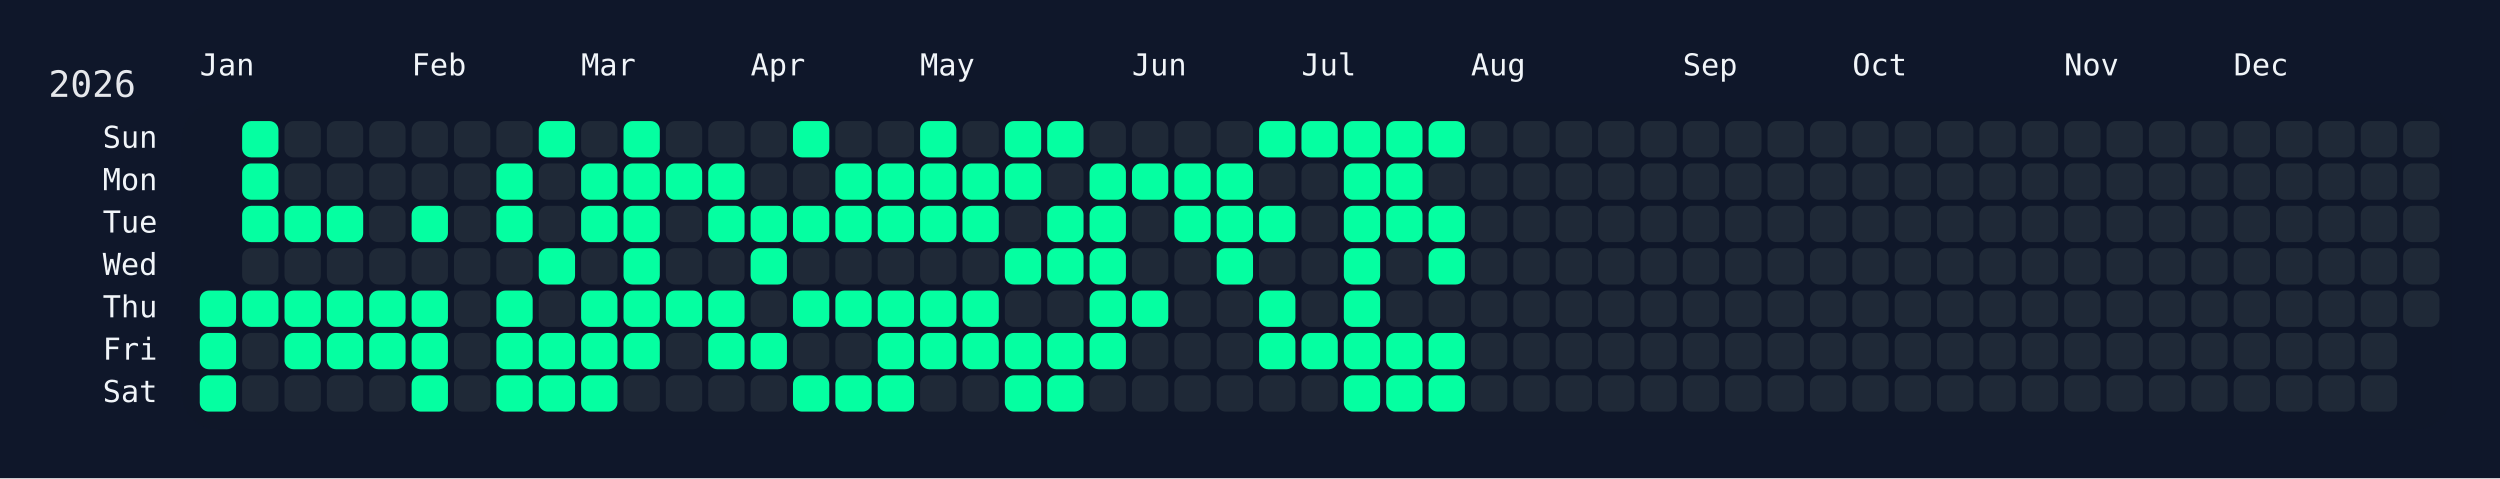
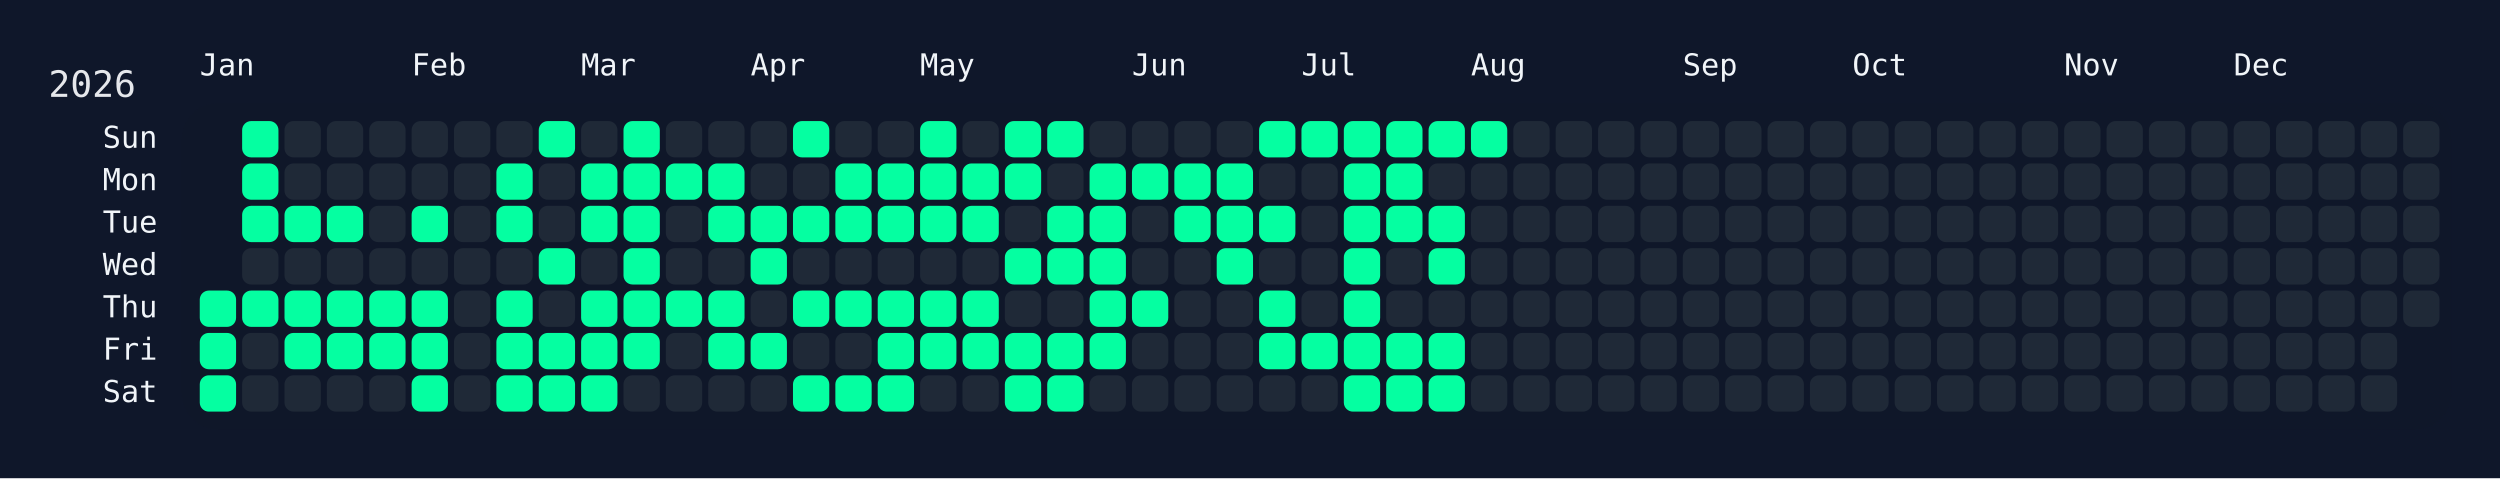
<svg xmlns="http://www.w3.org/2000/svg" width="826" height="158" viewBox="0 0 826 158">
  <rect width="826" height="158" fill="#0f172a" />
  <rect x="60" y="34" width="750" height="108" rx="12" ry="12" fill="rgba(15, 23, 42, 0.8)" />
  <text x="16" y="32" font-size="12" fill="#e5e7eb" font-family="JetBrains Mono, ui-monospace, SFMono-Regular, Menlo, Monaco, Consolas, monospace">2026</text>
  <text x="66" y="18" font-size="10" fill="#f1f5f9" font-family="JetBrains Mono, ui-monospace, SFMono-Regular, Menlo, Monaco, Consolas, monospace" dominant-baseline="hanging">Jan</text>
  <text x="136" y="18" font-size="10" fill="#f1f5f9" font-family="JetBrains Mono, ui-monospace, SFMono-Regular, Menlo, Monaco, Consolas, monospace" dominant-baseline="hanging">Feb</text>
  <text x="192" y="18" font-size="10" fill="#f1f5f9" font-family="JetBrains Mono, ui-monospace, SFMono-Regular, Menlo, Monaco, Consolas, monospace" dominant-baseline="hanging">Mar</text>
  <text x="248" y="18" font-size="10" fill="#f1f5f9" font-family="JetBrains Mono, ui-monospace, SFMono-Regular, Menlo, Monaco, Consolas, monospace" dominant-baseline="hanging">Apr</text>
  <text x="304" y="18" font-size="10" fill="#f1f5f9" font-family="JetBrains Mono, ui-monospace, SFMono-Regular, Menlo, Monaco, Consolas, monospace" dominant-baseline="hanging">May</text>
  <text x="374" y="18" font-size="10" fill="#f1f5f9" font-family="JetBrains Mono, ui-monospace, SFMono-Regular, Menlo, Monaco, Consolas, monospace" dominant-baseline="hanging">Jun</text>
  <text x="430" y="18" font-size="10" fill="#f1f5f9" font-family="JetBrains Mono, ui-monospace, SFMono-Regular, Menlo, Monaco, Consolas, monospace" dominant-baseline="hanging">Jul</text>
  <text x="486" y="18" font-size="10" fill="#f1f5f9" font-family="JetBrains Mono, ui-monospace, SFMono-Regular, Menlo, Monaco, Consolas, monospace" dominant-baseline="hanging">Aug</text>
  <text x="556" y="18" font-size="10" fill="#f1f5f9" font-family="JetBrains Mono, ui-monospace, SFMono-Regular, Menlo, Monaco, Consolas, monospace" dominant-baseline="hanging">Sep</text>
  <text x="612" y="18" font-size="10" fill="#f1f5f9" font-family="JetBrains Mono, ui-monospace, SFMono-Regular, Menlo, Monaco, Consolas, monospace" dominant-baseline="hanging">Oct</text>
  <text x="682" y="18" font-size="10" fill="#f1f5f9" font-family="JetBrains Mono, ui-monospace, SFMono-Regular, Menlo, Monaco, Consolas, monospace" dominant-baseline="hanging">Nov</text>
  <text x="738" y="18" font-size="10" fill="#f1f5f9" font-family="JetBrains Mono, ui-monospace, SFMono-Regular, Menlo, Monaco, Consolas, monospace" dominant-baseline="hanging">Dec</text>
  <text x="52" y="46.0" font-size="10" fill="#f1f5f9" font-family="JetBrains Mono, ui-monospace, SFMono-Regular, Menlo, Monaco, Consolas, monospace" text-anchor="end" dominant-baseline="middle">Sun</text>
  <text x="52" y="60.0" font-size="10" fill="#f1f5f9" font-family="JetBrains Mono, ui-monospace, SFMono-Regular, Menlo, Monaco, Consolas, monospace" text-anchor="end" dominant-baseline="middle">Mon</text>
  <text x="52" y="74.0" font-size="10" fill="#f1f5f9" font-family="JetBrains Mono, ui-monospace, SFMono-Regular, Menlo, Monaco, Consolas, monospace" text-anchor="end" dominant-baseline="middle">Tue</text>
  <text x="52" y="88.0" font-size="10" fill="#f1f5f9" font-family="JetBrains Mono, ui-monospace, SFMono-Regular, Menlo, Monaco, Consolas, monospace" text-anchor="end" dominant-baseline="middle">Wed</text>
  <text x="52" y="102.0" font-size="10" fill="#f1f5f9" font-family="JetBrains Mono, ui-monospace, SFMono-Regular, Menlo, Monaco, Consolas, monospace" text-anchor="end" dominant-baseline="middle">Thu</text>
  <text x="52" y="116.0" font-size="10" fill="#f1f5f9" font-family="JetBrains Mono, ui-monospace, SFMono-Regular, Menlo, Monaco, Consolas, monospace" text-anchor="end" dominant-baseline="middle">Fri</text>
  <text x="52" y="130.0" font-size="10" fill="#f1f5f9" font-family="JetBrains Mono, ui-monospace, SFMono-Regular, Menlo, Monaco, Consolas, monospace" text-anchor="end" dominant-baseline="middle">Sat</text>
  <g transform="translate(66,40)">
    <rect x="0" y="56" width="12" height="12" rx="3" ry="3" fill="#05ffa1" data-date="2026-01-01" />
    <rect x="0" y="70" width="12" height="12" rx="3" ry="3" fill="#05ffa1" data-date="2026-01-02" />
    <rect x="0" y="84" width="12" height="12" rx="3" ry="3" fill="#05ffa1" data-date="2026-01-03" />
    <rect x="14" y="0" width="12" height="12" rx="3" ry="3" fill="#05ffa1" data-date="2026-01-04" />
    <rect x="14" y="14" width="12" height="12" rx="3" ry="3" fill="#05ffa1" data-date="2026-01-05" />
    <rect x="14" y="28" width="12" height="12" rx="3" ry="3" fill="#05ffa1" data-date="2026-01-06" />
    <rect x="14" y="42" width="12" height="12" rx="3" ry="3" fill="#1f2937" data-date="2026-01-07" />
    <rect x="14" y="56" width="12" height="12" rx="3" ry="3" fill="#05ffa1" data-date="2026-01-08" />
    <rect x="14" y="70" width="12" height="12" rx="3" ry="3" fill="#1f2937" data-date="2026-01-09" />
    <rect x="14" y="84" width="12" height="12" rx="3" ry="3" fill="#1f2937" data-date="2026-01-10" />
    <rect x="28" y="0" width="12" height="12" rx="3" ry="3" fill="#1f2937" data-date="2026-01-11" />
    <rect x="28" y="14" width="12" height="12" rx="3" ry="3" fill="#1f2937" data-date="2026-01-12" />
    <rect x="28" y="28" width="12" height="12" rx="3" ry="3" fill="#05ffa1" data-date="2026-01-13" />
    <rect x="28" y="42" width="12" height="12" rx="3" ry="3" fill="#1f2937" data-date="2026-01-14" />
    <rect x="28" y="56" width="12" height="12" rx="3" ry="3" fill="#05ffa1" data-date="2026-01-15" />
    <rect x="28" y="70" width="12" height="12" rx="3" ry="3" fill="#05ffa1" data-date="2026-01-16" />
    <rect x="28" y="84" width="12" height="12" rx="3" ry="3" fill="#1f2937" data-date="2026-01-17" />
    <rect x="42" y="0" width="12" height="12" rx="3" ry="3" fill="#1f2937" data-date="2026-01-18" />
    <rect x="42" y="14" width="12" height="12" rx="3" ry="3" fill="#1f2937" data-date="2026-01-19" />
    <rect x="42" y="28" width="12" height="12" rx="3" ry="3" fill="#05ffa1" data-date="2026-01-20" />
    <rect x="42" y="42" width="12" height="12" rx="3" ry="3" fill="#1f2937" data-date="2026-01-21" />
    <rect x="42" y="56" width="12" height="12" rx="3" ry="3" fill="#05ffa1" data-date="2026-01-22" />
    <rect x="42" y="70" width="12" height="12" rx="3" ry="3" fill="#05ffa1" data-date="2026-01-23" />
    <rect x="42" y="84" width="12" height="12" rx="3" ry="3" fill="#1f2937" data-date="2026-01-24" />
    <rect x="56" y="0" width="12" height="12" rx="3" ry="3" fill="#1f2937" data-date="2026-01-25" />
    <rect x="56" y="14" width="12" height="12" rx="3" ry="3" fill="#1f2937" data-date="2026-01-26" />
    <rect x="56" y="28" width="12" height="12" rx="3" ry="3" fill="#1f2937" data-date="2026-01-27" />
    <rect x="56" y="42" width="12" height="12" rx="3" ry="3" fill="#1f2937" data-date="2026-01-28" />
    <rect x="56" y="56" width="12" height="12" rx="3" ry="3" fill="#05ffa1" data-date="2026-01-29" />
    <rect x="56" y="70" width="12" height="12" rx="3" ry="3" fill="#05ffa1" data-date="2026-01-30" />
    <rect x="56" y="84" width="12" height="12" rx="3" ry="3" fill="#1f2937" data-date="2026-01-31" />
    <rect x="70" y="0" width="12" height="12" rx="3" ry="3" fill="#1f2937" data-date="2026-02-01" />
    <rect x="70" y="14" width="12" height="12" rx="3" ry="3" fill="#1f2937" data-date="2026-02-02" />
    <rect x="70" y="28" width="12" height="12" rx="3" ry="3" fill="#05ffa1" data-date="2026-02-03" />
    <rect x="70" y="42" width="12" height="12" rx="3" ry="3" fill="#1f2937" data-date="2026-02-04" />
    <rect x="70" y="56" width="12" height="12" rx="3" ry="3" fill="#05ffa1" data-date="2026-02-05" />
    <rect x="70" y="70" width="12" height="12" rx="3" ry="3" fill="#05ffa1" data-date="2026-02-06" />
    <rect x="70" y="84" width="12" height="12" rx="3" ry="3" fill="#05ffa1" data-date="2026-02-07" />
    <rect x="84" y="0" width="12" height="12" rx="3" ry="3" fill="#1f2937" data-date="2026-02-08" />
    <rect x="84" y="14" width="12" height="12" rx="3" ry="3" fill="#1f2937" data-date="2026-02-09" />
    <rect x="84" y="28" width="12" height="12" rx="3" ry="3" fill="#1f2937" data-date="2026-02-10" />
    <rect x="84" y="42" width="12" height="12" rx="3" ry="3" fill="#1f2937" data-date="2026-02-11" />
    <rect x="84" y="56" width="12" height="12" rx="3" ry="3" fill="#1f2937" data-date="2026-02-12" />
    <rect x="84" y="70" width="12" height="12" rx="3" ry="3" fill="#1f2937" data-date="2026-02-13" />
    <rect x="84" y="84" width="12" height="12" rx="3" ry="3" fill="#1f2937" data-date="2026-02-14" />
    <rect x="98" y="0" width="12" height="12" rx="3" ry="3" fill="#1f2937" data-date="2026-02-15" />
    <rect x="98" y="14" width="12" height="12" rx="3" ry="3" fill="#05ffa1" data-date="2026-02-16" />
    <rect x="98" y="28" width="12" height="12" rx="3" ry="3" fill="#05ffa1" data-date="2026-02-17" />
    <rect x="98" y="42" width="12" height="12" rx="3" ry="3" fill="#1f2937" data-date="2026-02-18" />
    <rect x="98" y="56" width="12" height="12" rx="3" ry="3" fill="#05ffa1" data-date="2026-02-19" />
    <rect x="98" y="70" width="12" height="12" rx="3" ry="3" fill="#05ffa1" data-date="2026-02-20" />
    <rect x="98" y="84" width="12" height="12" rx="3" ry="3" fill="#05ffa1" data-date="2026-02-21" />
    <rect x="112" y="0" width="12" height="12" rx="3" ry="3" fill="#05ffa1" data-date="2026-02-22" />
    <rect x="112" y="14" width="12" height="12" rx="3" ry="3" fill="#1f2937" data-date="2026-02-23" />
    <rect x="112" y="28" width="12" height="12" rx="3" ry="3" fill="#1f2937" data-date="2026-02-24" />
    <rect x="112" y="42" width="12" height="12" rx="3" ry="3" fill="#05ffa1" data-date="2026-02-25" />
    <rect x="112" y="56" width="12" height="12" rx="3" ry="3" fill="#1f2937" data-date="2026-02-26" />
    <rect x="112" y="70" width="12" height="12" rx="3" ry="3" fill="#05ffa1" data-date="2026-02-27" />
    <rect x="112" y="84" width="12" height="12" rx="3" ry="3" fill="#05ffa1" data-date="2026-02-28" />
    <rect x="126" y="0" width="12" height="12" rx="3" ry="3" fill="#1f2937" data-date="2026-03-01" />
    <rect x="126" y="14" width="12" height="12" rx="3" ry="3" fill="#05ffa1" data-date="2026-03-02" />
    <rect x="126" y="28" width="12" height="12" rx="3" ry="3" fill="#05ffa1" data-date="2026-03-03" />
    <rect x="126" y="42" width="12" height="12" rx="3" ry="3" fill="#1f2937" data-date="2026-03-04" />
    <rect x="126" y="56" width="12" height="12" rx="3" ry="3" fill="#05ffa1" data-date="2026-03-05" />
    <rect x="126" y="70" width="12" height="12" rx="3" ry="3" fill="#05ffa1" data-date="2026-03-06" />
    <rect x="126" y="84" width="12" height="12" rx="3" ry="3" fill="#05ffa1" data-date="2026-03-07" />
    <rect x="140" y="0" width="12" height="12" rx="3" ry="3" fill="#05ffa1" data-date="2026-03-08" />
    <rect x="140" y="14" width="12" height="12" rx="3" ry="3" fill="#05ffa1" data-date="2026-03-09" />
    <rect x="140" y="28" width="12" height="12" rx="3" ry="3" fill="#05ffa1" data-date="2026-03-10" />
    <rect x="140" y="42" width="12" height="12" rx="3" ry="3" fill="#05ffa1" data-date="2026-03-11" />
    <rect x="140" y="56" width="12" height="12" rx="3" ry="3" fill="#05ffa1" data-date="2026-03-12" />
    <rect x="140" y="70" width="12" height="12" rx="3" ry="3" fill="#05ffa1" data-date="2026-03-13" />
    <rect x="140" y="84" width="12" height="12" rx="3" ry="3" fill="#1f2937" data-date="2026-03-14" />
    <rect x="154" y="0" width="12" height="12" rx="3" ry="3" fill="#1f2937" data-date="2026-03-15" />
    <rect x="154" y="14" width="12" height="12" rx="3" ry="3" fill="#05ffa1" data-date="2026-03-16" />
    <rect x="154" y="28" width="12" height="12" rx="3" ry="3" fill="#1f2937" data-date="2026-03-17" />
    <rect x="154" y="42" width="12" height="12" rx="3" ry="3" fill="#1f2937" data-date="2026-03-18" />
    <rect x="154" y="56" width="12" height="12" rx="3" ry="3" fill="#05ffa1" data-date="2026-03-19" />
    <rect x="154" y="70" width="12" height="12" rx="3" ry="3" fill="#1f2937" data-date="2026-03-20" />
    <rect x="154" y="84" width="12" height="12" rx="3" ry="3" fill="#1f2937" data-date="2026-03-21" />
    <rect x="168" y="0" width="12" height="12" rx="3" ry="3" fill="#1f2937" data-date="2026-03-22" />
    <rect x="168" y="14" width="12" height="12" rx="3" ry="3" fill="#05ffa1" data-date="2026-03-23" />
    <rect x="168" y="28" width="12" height="12" rx="3" ry="3" fill="#05ffa1" data-date="2026-03-24" />
    <rect x="168" y="42" width="12" height="12" rx="3" ry="3" fill="#1f2937" data-date="2026-03-25" />
    <rect x="168" y="56" width="12" height="12" rx="3" ry="3" fill="#05ffa1" data-date="2026-03-26" />
    <rect x="168" y="70" width="12" height="12" rx="3" ry="3" fill="#05ffa1" data-date="2026-03-27" />
    <rect x="168" y="84" width="12" height="12" rx="3" ry="3" fill="#1f2937" data-date="2026-03-28" />
    <rect x="182" y="0" width="12" height="12" rx="3" ry="3" fill="#1f2937" data-date="2026-03-29" />
    <rect x="182" y="14" width="12" height="12" rx="3" ry="3" fill="#1f2937" data-date="2026-03-30" />
    <rect x="182" y="28" width="12" height="12" rx="3" ry="3" fill="#05ffa1" data-date="2026-03-31" />
    <rect x="182" y="42" width="12" height="12" rx="3" ry="3" fill="#05ffa1" data-date="2026-04-01" />
    <rect x="182" y="56" width="12" height="12" rx="3" ry="3" fill="#1f2937" data-date="2026-04-02" />
    <rect x="182" y="70" width="12" height="12" rx="3" ry="3" fill="#05ffa1" data-date="2026-04-03" />
    <rect x="182" y="84" width="12" height="12" rx="3" ry="3" fill="#1f2937" data-date="2026-04-04" />
    <rect x="196" y="0" width="12" height="12" rx="3" ry="3" fill="#05ffa1" data-date="2026-04-05" />
    <rect x="196" y="14" width="12" height="12" rx="3" ry="3" fill="#1f2937" data-date="2026-04-06" />
    <rect x="196" y="28" width="12" height="12" rx="3" ry="3" fill="#05ffa1" data-date="2026-04-07" />
    <rect x="196" y="42" width="12" height="12" rx="3" ry="3" fill="#1f2937" data-date="2026-04-08" />
    <rect x="196" y="56" width="12" height="12" rx="3" ry="3" fill="#05ffa1" data-date="2026-04-09" />
    <rect x="196" y="70" width="12" height="12" rx="3" ry="3" fill="#1f2937" data-date="2026-04-10" />
    <rect x="196" y="84" width="12" height="12" rx="3" ry="3" fill="#05ffa1" data-date="2026-04-11" />
    <rect x="210" y="0" width="12" height="12" rx="3" ry="3" fill="#1f2937" data-date="2026-04-12" />
    <rect x="210" y="14" width="12" height="12" rx="3" ry="3" fill="#05ffa1" data-date="2026-04-13" />
    <rect x="210" y="28" width="12" height="12" rx="3" ry="3" fill="#05ffa1" data-date="2026-04-14" />
    <rect x="210" y="42" width="12" height="12" rx="3" ry="3" fill="#1f2937" data-date="2026-04-15" />
    <rect x="210" y="56" width="12" height="12" rx="3" ry="3" fill="#05ffa1" data-date="2026-04-16" />
    <rect x="210" y="70" width="12" height="12" rx="3" ry="3" fill="#1f2937" data-date="2026-04-17" />
    <rect x="210" y="84" width="12" height="12" rx="3" ry="3" fill="#05ffa1" data-date="2026-04-18" />
    <rect x="224" y="0" width="12" height="12" rx="3" ry="3" fill="#1f2937" data-date="2026-04-19" />
    <rect x="224" y="14" width="12" height="12" rx="3" ry="3" fill="#05ffa1" data-date="2026-04-20" />
    <rect x="224" y="28" width="12" height="12" rx="3" ry="3" fill="#05ffa1" data-date="2026-04-21" />
    <rect x="224" y="42" width="12" height="12" rx="3" ry="3" fill="#1f2937" data-date="2026-04-22" />
    <rect x="224" y="56" width="12" height="12" rx="3" ry="3" fill="#05ffa1" data-date="2026-04-23" />
    <rect x="224" y="70" width="12" height="12" rx="3" ry="3" fill="#05ffa1" data-date="2026-04-24" />
    <rect x="224" y="84" width="12" height="12" rx="3" ry="3" fill="#05ffa1" data-date="2026-04-25" />
    <rect x="238" y="0" width="12" height="12" rx="3" ry="3" fill="#05ffa1" data-date="2026-04-26" />
    <rect x="238" y="14" width="12" height="12" rx="3" ry="3" fill="#05ffa1" data-date="2026-04-27" />
    <rect x="238" y="28" width="12" height="12" rx="3" ry="3" fill="#05ffa1" data-date="2026-04-28" />
    <rect x="238" y="42" width="12" height="12" rx="3" ry="3" fill="#1f2937" data-date="2026-04-29" />
    <rect x="238" y="56" width="12" height="12" rx="3" ry="3" fill="#05ffa1" data-date="2026-04-30" />
    <rect x="238" y="70" width="12" height="12" rx="3" ry="3" fill="#05ffa1" data-date="2026-05-01" />
    <rect x="238" y="84" width="12" height="12" rx="3" ry="3" fill="#1f2937" data-date="2026-05-02" />
    <rect x="252" y="0" width="12" height="12" rx="3" ry="3" fill="#1f2937" data-date="2026-05-03" />
    <rect x="252" y="14" width="12" height="12" rx="3" ry="3" fill="#05ffa1" data-date="2026-05-04" />
    <rect x="252" y="28" width="12" height="12" rx="3" ry="3" fill="#05ffa1" data-date="2026-05-05" />
    <rect x="252" y="42" width="12" height="12" rx="3" ry="3" fill="#1f2937" data-date="2026-05-06" />
    <rect x="252" y="56" width="12" height="12" rx="3" ry="3" fill="#05ffa1" data-date="2026-05-07" />
    <rect x="252" y="70" width="12" height="12" rx="3" ry="3" fill="#05ffa1" data-date="2026-05-08" />
    <rect x="252" y="84" width="12" height="12" rx="3" ry="3" fill="#1f2937" data-date="2026-05-09" />
    <rect x="266" y="0" width="12" height="12" rx="3" ry="3" fill="#05ffa1" data-date="2026-05-10" />
    <rect x="266" y="14" width="12" height="12" rx="3" ry="3" fill="#05ffa1" data-date="2026-05-11" />
    <rect x="266" y="28" width="12" height="12" rx="3" ry="3" fill="#1f2937" data-date="2026-05-12" />
    <rect x="266" y="42" width="12" height="12" rx="3" ry="3" fill="#05ffa1" data-date="2026-05-13" />
    <rect x="266" y="56" width="12" height="12" rx="3" ry="3" fill="#1f2937" data-date="2026-05-14" />
    <rect x="266" y="70" width="12" height="12" rx="3" ry="3" fill="#05ffa1" data-date="2026-05-15" />
    <rect x="266" y="84" width="12" height="12" rx="3" ry="3" fill="#05ffa1" data-date="2026-05-16" />
    <rect x="280" y="0" width="12" height="12" rx="3" ry="3" fill="#05ffa1" data-date="2026-05-17" />
    <rect x="280" y="14" width="12" height="12" rx="3" ry="3" fill="#1f2937" data-date="2026-05-18" />
    <rect x="280" y="28" width="12" height="12" rx="3" ry="3" fill="#05ffa1" data-date="2026-05-19" />
    <rect x="280" y="42" width="12" height="12" rx="3" ry="3" fill="#05ffa1" data-date="2026-05-20" />
    <rect x="280" y="56" width="12" height="12" rx="3" ry="3" fill="#1f2937" data-date="2026-05-21" />
    <rect x="280" y="70" width="12" height="12" rx="3" ry="3" fill="#05ffa1" data-date="2026-05-22" />
    <rect x="280" y="84" width="12" height="12" rx="3" ry="3" fill="#05ffa1" data-date="2026-05-23" />
    <rect x="294" y="0" width="12" height="12" rx="3" ry="3" fill="#1f2937" data-date="2026-05-24" />
    <rect x="294" y="14" width="12" height="12" rx="3" ry="3" fill="#05ffa1" data-date="2026-05-25" />
    <rect x="294" y="28" width="12" height="12" rx="3" ry="3" fill="#05ffa1" data-date="2026-05-26" />
    <rect x="294" y="42" width="12" height="12" rx="3" ry="3" fill="#05ffa1" data-date="2026-05-27" />
    <rect x="294" y="56" width="12" height="12" rx="3" ry="3" fill="#05ffa1" data-date="2026-05-28" />
    <rect x="294" y="70" width="12" height="12" rx="3" ry="3" fill="#05ffa1" data-date="2026-05-29" />
    <rect x="294" y="84" width="12" height="12" rx="3" ry="3" fill="#1f2937" data-date="2026-05-30" />
    <rect x="308" y="0" width="12" height="12" rx="3" ry="3" fill="#1f2937" data-date="2026-05-31" />
    <rect x="308" y="14" width="12" height="12" rx="3" ry="3" fill="#05ffa1" data-date="2026-06-01" />
    <rect x="308" y="28" width="12" height="12" rx="3" ry="3" fill="#1f2937" data-date="2026-06-02" />
    <rect x="308" y="42" width="12" height="12" rx="3" ry="3" fill="#1f2937" data-date="2026-06-03" />
    <rect x="308" y="56" width="12" height="12" rx="3" ry="3" fill="#05ffa1" data-date="2026-06-04" />
    <rect x="308" y="70" width="12" height="12" rx="3" ry="3" fill="#1f2937" data-date="2026-06-05" />
    <rect x="308" y="84" width="12" height="12" rx="3" ry="3" fill="#1f2937" data-date="2026-06-06" />
    <rect x="322" y="0" width="12" height="12" rx="3" ry="3" fill="#1f2937" data-date="2026-06-07" />
    <rect x="322" y="14" width="12" height="12" rx="3" ry="3" fill="#05ffa1" data-date="2026-06-08" />
    <rect x="322" y="28" width="12" height="12" rx="3" ry="3" fill="#05ffa1" data-date="2026-06-09" />
    <rect x="322" y="42" width="12" height="12" rx="3" ry="3" fill="#1f2937" data-date="2026-06-10" />
    <rect x="322" y="56" width="12" height="12" rx="3" ry="3" fill="#1f2937" data-date="2026-06-11" />
    <rect x="322" y="70" width="12" height="12" rx="3" ry="3" fill="#1f2937" data-date="2026-06-12" />
    <rect x="322" y="84" width="12" height="12" rx="3" ry="3" fill="#1f2937" data-date="2026-06-13" />
    <rect x="336" y="0" width="12" height="12" rx="3" ry="3" fill="#1f2937" data-date="2026-06-14" />
    <rect x="336" y="14" width="12" height="12" rx="3" ry="3" fill="#05ffa1" data-date="2026-06-15" />
    <rect x="336" y="28" width="12" height="12" rx="3" ry="3" fill="#05ffa1" data-date="2026-06-16" />
    <rect x="336" y="42" width="12" height="12" rx="3" ry="3" fill="#05ffa1" data-date="2026-06-17" />
    <rect x="336" y="56" width="12" height="12" rx="3" ry="3" fill="#1f2937" data-date="2026-06-18" />
    <rect x="336" y="70" width="12" height="12" rx="3" ry="3" fill="#1f2937" data-date="2026-06-19" />
    <rect x="336" y="84" width="12" height="12" rx="3" ry="3" fill="#1f2937" data-date="2026-06-20" />
    <rect x="350" y="0" width="12" height="12" rx="3" ry="3" fill="#05ffa1" data-date="2026-06-21" />
    <rect x="350" y="14" width="12" height="12" rx="3" ry="3" fill="#1f2937" data-date="2026-06-22" />
    <rect x="350" y="28" width="12" height="12" rx="3" ry="3" fill="#05ffa1" data-date="2026-06-23" />
    <rect x="350" y="42" width="12" height="12" rx="3" ry="3" fill="#1f2937" data-date="2026-06-24" />
    <rect x="350" y="56" width="12" height="12" rx="3" ry="3" fill="#05ffa1" data-date="2026-06-25" />
    <rect x="350" y="70" width="12" height="12" rx="3" ry="3" fill="#05ffa1" data-date="2026-06-26" />
    <rect x="350" y="84" width="12" height="12" rx="3" ry="3" fill="#1f2937" data-date="2026-06-27" />
    <rect x="364" y="0" width="12" height="12" rx="3" ry="3" fill="#05ffa1" data-date="2026-06-28" />
    <rect x="364" y="14" width="12" height="12" rx="3" ry="3" fill="#1f2937" data-date="2026-06-29" />
    <rect x="364" y="28" width="12" height="12" rx="3" ry="3" fill="#1f2937" data-date="2026-06-30" />
    <rect x="364" y="42" width="12" height="12" rx="3" ry="3" fill="#1f2937" data-date="2026-07-01" />
    <rect x="364" y="56" width="12" height="12" rx="3" ry="3" fill="#1f2937" data-date="2026-07-02" />
    <rect x="364" y="70" width="12" height="12" rx="3" ry="3" fill="#05ffa1" data-date="2026-07-03" />
    <rect x="364" y="84" width="12" height="12" rx="3" ry="3" fill="#1f2937" data-date="2026-07-04" />
    <rect x="378" y="0" width="12" height="12" rx="3" ry="3" fill="#05ffa1" data-date="2026-07-05" />
    <rect x="378" y="14" width="12" height="12" rx="3" ry="3" fill="#05ffa1" data-date="2026-07-06" />
    <rect x="378" y="28" width="12" height="12" rx="3" ry="3" fill="#05ffa1" data-date="2026-07-07" />
    <rect x="378" y="42" width="12" height="12" rx="3" ry="3" fill="#05ffa1" data-date="2026-07-08" />
    <rect x="378" y="56" width="12" height="12" rx="3" ry="3" fill="#05ffa1" data-date="2026-07-09" />
    <rect x="378" y="70" width="12" height="12" rx="3" ry="3" fill="#05ffa1" data-date="2026-07-10" />
    <rect x="378" y="84" width="12" height="12" rx="3" ry="3" fill="#05ffa1" data-date="2026-07-11" />
    <rect x="392" y="0" width="12" height="12" rx="3" ry="3" fill="#05ffa1" data-date="2026-07-12" />
    <rect x="392" y="14" width="12" height="12" rx="3" ry="3" fill="#05ffa1" data-date="2026-07-13" />
    <rect x="392" y="28" width="12" height="12" rx="3" ry="3" fill="#05ffa1" data-date="2026-07-14" />
    <rect x="392" y="42" width="12" height="12" rx="3" ry="3" fill="#1f2937" data-date="2026-07-15" />
    <rect x="392" y="56" width="12" height="12" rx="3" ry="3" fill="#1f2937" data-date="2026-07-16" />
    <rect x="392" y="70" width="12" height="12" rx="3" ry="3" fill="#05ffa1" data-date="2026-07-17" />
    <rect x="392" y="84" width="12" height="12" rx="3" ry="3" fill="#05ffa1" data-date="2026-07-18" />
    <rect x="406" y="0" width="12" height="12" rx="3" ry="3" fill="#05ffa1" data-date="2026-07-19" />
    <rect x="406" y="14" width="12" height="12" rx="3" ry="3" fill="#1f2937" data-date="2026-07-20" />
    <rect x="406" y="28" width="12" height="12" rx="3" ry="3" fill="#05ffa1" data-date="2026-07-21" />
    <rect x="406" y="42" width="12" height="12" rx="3" ry="3" fill="#05ffa1" data-date="2026-07-22" />
    <rect x="406" y="56" width="12" height="12" rx="3" ry="3" fill="#1f2937" data-date="2026-07-23" />
    <rect x="406" y="70" width="12" height="12" rx="3" ry="3" fill="#05ffa1" data-date="2026-07-24" />
    <rect x="406" y="84" width="12" height="12" rx="3" ry="3" fill="#05ffa1" data-date="2026-07-25" />
-     <rect x="420" y="0" width="12" height="12" rx="3" ry="3" fill="#1f2937" data-date="2026-07-26" />
+     <rect x="420" y="0" width="12" height="12" rx="3" ry="3" fill="#05ffa1" data-date="2026-07-26" />
    <rect x="420" y="14" width="12" height="12" rx="3" ry="3" fill="#1f2937" data-date="2026-07-27" />
    <rect x="420" y="28" width="12" height="12" rx="3" ry="3" fill="#1f2937" data-date="2026-07-28" />
    <rect x="420" y="42" width="12" height="12" rx="3" ry="3" fill="#1f2937" data-date="2026-07-29" />
    <rect x="420" y="56" width="12" height="12" rx="3" ry="3" fill="#1f2937" data-date="2026-07-30" />
    <rect x="420" y="70" width="12" height="12" rx="3" ry="3" fill="#1f2937" data-date="2026-07-31" />
    <rect x="420" y="84" width="12" height="12" rx="3" ry="3" fill="#1f2937" data-date="2026-08-01" />
    <rect x="434" y="0" width="12" height="12" rx="3" ry="3" fill="#1f2937" data-date="2026-08-02" />
    <rect x="434" y="14" width="12" height="12" rx="3" ry="3" fill="#1f2937" data-date="2026-08-03" />
    <rect x="434" y="28" width="12" height="12" rx="3" ry="3" fill="#1f2937" data-date="2026-08-04" />
    <rect x="434" y="42" width="12" height="12" rx="3" ry="3" fill="#1f2937" data-date="2026-08-05" />
    <rect x="434" y="56" width="12" height="12" rx="3" ry="3" fill="#1f2937" data-date="2026-08-06" />
    <rect x="434" y="70" width="12" height="12" rx="3" ry="3" fill="#1f2937" data-date="2026-08-07" />
    <rect x="434" y="84" width="12" height="12" rx="3" ry="3" fill="#1f2937" data-date="2026-08-08" />
    <rect x="448" y="0" width="12" height="12" rx="3" ry="3" fill="#1f2937" data-date="2026-08-09" />
    <rect x="448" y="14" width="12" height="12" rx="3" ry="3" fill="#1f2937" data-date="2026-08-10" />
    <rect x="448" y="28" width="12" height="12" rx="3" ry="3" fill="#1f2937" data-date="2026-08-11" />
    <rect x="448" y="42" width="12" height="12" rx="3" ry="3" fill="#1f2937" data-date="2026-08-12" />
    <rect x="448" y="56" width="12" height="12" rx="3" ry="3" fill="#1f2937" data-date="2026-08-13" />
    <rect x="448" y="70" width="12" height="12" rx="3" ry="3" fill="#1f2937" data-date="2026-08-14" />
    <rect x="448" y="84" width="12" height="12" rx="3" ry="3" fill="#1f2937" data-date="2026-08-15" />
    <rect x="462" y="0" width="12" height="12" rx="3" ry="3" fill="#1f2937" data-date="2026-08-16" />
    <rect x="462" y="14" width="12" height="12" rx="3" ry="3" fill="#1f2937" data-date="2026-08-17" />
    <rect x="462" y="28" width="12" height="12" rx="3" ry="3" fill="#1f2937" data-date="2026-08-18" />
    <rect x="462" y="42" width="12" height="12" rx="3" ry="3" fill="#1f2937" data-date="2026-08-19" />
    <rect x="462" y="56" width="12" height="12" rx="3" ry="3" fill="#1f2937" data-date="2026-08-20" />
    <rect x="462" y="70" width="12" height="12" rx="3" ry="3" fill="#1f2937" data-date="2026-08-21" />
    <rect x="462" y="84" width="12" height="12" rx="3" ry="3" fill="#1f2937" data-date="2026-08-22" />
    <rect x="476" y="0" width="12" height="12" rx="3" ry="3" fill="#1f2937" data-date="2026-08-23" />
    <rect x="476" y="14" width="12" height="12" rx="3" ry="3" fill="#1f2937" data-date="2026-08-24" />
    <rect x="476" y="28" width="12" height="12" rx="3" ry="3" fill="#1f2937" data-date="2026-08-25" />
    <rect x="476" y="42" width="12" height="12" rx="3" ry="3" fill="#1f2937" data-date="2026-08-26" />
    <rect x="476" y="56" width="12" height="12" rx="3" ry="3" fill="#1f2937" data-date="2026-08-27" />
    <rect x="476" y="70" width="12" height="12" rx="3" ry="3" fill="#1f2937" data-date="2026-08-28" />
    <rect x="476" y="84" width="12" height="12" rx="3" ry="3" fill="#1f2937" data-date="2026-08-29" />
    <rect x="490" y="0" width="12" height="12" rx="3" ry="3" fill="#1f2937" data-date="2026-08-30" />
    <rect x="490" y="14" width="12" height="12" rx="3" ry="3" fill="#1f2937" data-date="2026-08-31" />
    <rect x="490" y="28" width="12" height="12" rx="3" ry="3" fill="#1f2937" data-date="2026-09-01" />
    <rect x="490" y="42" width="12" height="12" rx="3" ry="3" fill="#1f2937" data-date="2026-09-02" />
    <rect x="490" y="56" width="12" height="12" rx="3" ry="3" fill="#1f2937" data-date="2026-09-03" />
    <rect x="490" y="70" width="12" height="12" rx="3" ry="3" fill="#1f2937" data-date="2026-09-04" />
    <rect x="490" y="84" width="12" height="12" rx="3" ry="3" fill="#1f2937" data-date="2026-09-05" />
    <rect x="504" y="0" width="12" height="12" rx="3" ry="3" fill="#1f2937" data-date="2026-09-06" />
    <rect x="504" y="14" width="12" height="12" rx="3" ry="3" fill="#1f2937" data-date="2026-09-07" />
    <rect x="504" y="28" width="12" height="12" rx="3" ry="3" fill="#1f2937" data-date="2026-09-08" />
    <rect x="504" y="42" width="12" height="12" rx="3" ry="3" fill="#1f2937" data-date="2026-09-09" />
    <rect x="504" y="56" width="12" height="12" rx="3" ry="3" fill="#1f2937" data-date="2026-09-10" />
    <rect x="504" y="70" width="12" height="12" rx="3" ry="3" fill="#1f2937" data-date="2026-09-11" />
    <rect x="504" y="84" width="12" height="12" rx="3" ry="3" fill="#1f2937" data-date="2026-09-12" />
    <rect x="518" y="0" width="12" height="12" rx="3" ry="3" fill="#1f2937" data-date="2026-09-13" />
    <rect x="518" y="14" width="12" height="12" rx="3" ry="3" fill="#1f2937" data-date="2026-09-14" />
    <rect x="518" y="28" width="12" height="12" rx="3" ry="3" fill="#1f2937" data-date="2026-09-15" />
    <rect x="518" y="42" width="12" height="12" rx="3" ry="3" fill="#1f2937" data-date="2026-09-16" />
    <rect x="518" y="56" width="12" height="12" rx="3" ry="3" fill="#1f2937" data-date="2026-09-17" />
    <rect x="518" y="70" width="12" height="12" rx="3" ry="3" fill="#1f2937" data-date="2026-09-18" />
    <rect x="518" y="84" width="12" height="12" rx="3" ry="3" fill="#1f2937" data-date="2026-09-19" />
    <rect x="532" y="0" width="12" height="12" rx="3" ry="3" fill="#1f2937" data-date="2026-09-20" />
    <rect x="532" y="14" width="12" height="12" rx="3" ry="3" fill="#1f2937" data-date="2026-09-21" />
    <rect x="532" y="28" width="12" height="12" rx="3" ry="3" fill="#1f2937" data-date="2026-09-22" />
    <rect x="532" y="42" width="12" height="12" rx="3" ry="3" fill="#1f2937" data-date="2026-09-23" />
    <rect x="532" y="56" width="12" height="12" rx="3" ry="3" fill="#1f2937" data-date="2026-09-24" />
    <rect x="532" y="70" width="12" height="12" rx="3" ry="3" fill="#1f2937" data-date="2026-09-25" />
    <rect x="532" y="84" width="12" height="12" rx="3" ry="3" fill="#1f2937" data-date="2026-09-26" />
    <rect x="546" y="0" width="12" height="12" rx="3" ry="3" fill="#1f2937" data-date="2026-09-27" />
    <rect x="546" y="14" width="12" height="12" rx="3" ry="3" fill="#1f2937" data-date="2026-09-28" />
    <rect x="546" y="28" width="12" height="12" rx="3" ry="3" fill="#1f2937" data-date="2026-09-29" />
    <rect x="546" y="42" width="12" height="12" rx="3" ry="3" fill="#1f2937" data-date="2026-09-30" />
    <rect x="546" y="56" width="12" height="12" rx="3" ry="3" fill="#1f2937" data-date="2026-10-01" />
    <rect x="546" y="70" width="12" height="12" rx="3" ry="3" fill="#1f2937" data-date="2026-10-02" />
    <rect x="546" y="84" width="12" height="12" rx="3" ry="3" fill="#1f2937" data-date="2026-10-03" />
    <rect x="560" y="0" width="12" height="12" rx="3" ry="3" fill="#1f2937" data-date="2026-10-04" />
    <rect x="560" y="14" width="12" height="12" rx="3" ry="3" fill="#1f2937" data-date="2026-10-05" />
    <rect x="560" y="28" width="12" height="12" rx="3" ry="3" fill="#1f2937" data-date="2026-10-06" />
    <rect x="560" y="42" width="12" height="12" rx="3" ry="3" fill="#1f2937" data-date="2026-10-07" />
    <rect x="560" y="56" width="12" height="12" rx="3" ry="3" fill="#1f2937" data-date="2026-10-08" />
    <rect x="560" y="70" width="12" height="12" rx="3" ry="3" fill="#1f2937" data-date="2026-10-09" />
    <rect x="560" y="84" width="12" height="12" rx="3" ry="3" fill="#1f2937" data-date="2026-10-10" />
    <rect x="574" y="0" width="12" height="12" rx="3" ry="3" fill="#1f2937" data-date="2026-10-11" />
    <rect x="574" y="14" width="12" height="12" rx="3" ry="3" fill="#1f2937" data-date="2026-10-12" />
    <rect x="574" y="28" width="12" height="12" rx="3" ry="3" fill="#1f2937" data-date="2026-10-13" />
    <rect x="574" y="42" width="12" height="12" rx="3" ry="3" fill="#1f2937" data-date="2026-10-14" />
    <rect x="574" y="56" width="12" height="12" rx="3" ry="3" fill="#1f2937" data-date="2026-10-15" />
    <rect x="574" y="70" width="12" height="12" rx="3" ry="3" fill="#1f2937" data-date="2026-10-16" />
    <rect x="574" y="84" width="12" height="12" rx="3" ry="3" fill="#1f2937" data-date="2026-10-17" />
    <rect x="588" y="0" width="12" height="12" rx="3" ry="3" fill="#1f2937" data-date="2026-10-18" />
    <rect x="588" y="14" width="12" height="12" rx="3" ry="3" fill="#1f2937" data-date="2026-10-19" />
    <rect x="588" y="28" width="12" height="12" rx="3" ry="3" fill="#1f2937" data-date="2026-10-20" />
    <rect x="588" y="42" width="12" height="12" rx="3" ry="3" fill="#1f2937" data-date="2026-10-21" />
    <rect x="588" y="56" width="12" height="12" rx="3" ry="3" fill="#1f2937" data-date="2026-10-22" />
    <rect x="588" y="70" width="12" height="12" rx="3" ry="3" fill="#1f2937" data-date="2026-10-23" />
    <rect x="588" y="84" width="12" height="12" rx="3" ry="3" fill="#1f2937" data-date="2026-10-24" />
    <rect x="602" y="0" width="12" height="12" rx="3" ry="3" fill="#1f2937" data-date="2026-10-25" />
    <rect x="602" y="14" width="12" height="12" rx="3" ry="3" fill="#1f2937" data-date="2026-10-26" />
    <rect x="602" y="28" width="12" height="12" rx="3" ry="3" fill="#1f2937" data-date="2026-10-27" />
    <rect x="602" y="42" width="12" height="12" rx="3" ry="3" fill="#1f2937" data-date="2026-10-28" />
    <rect x="602" y="56" width="12" height="12" rx="3" ry="3" fill="#1f2937" data-date="2026-10-29" />
    <rect x="602" y="70" width="12" height="12" rx="3" ry="3" fill="#1f2937" data-date="2026-10-30" />
    <rect x="602" y="84" width="12" height="12" rx="3" ry="3" fill="#1f2937" data-date="2026-10-31" />
    <rect x="616" y="0" width="12" height="12" rx="3" ry="3" fill="#1f2937" data-date="2026-11-01" />
    <rect x="616" y="14" width="12" height="12" rx="3" ry="3" fill="#1f2937" data-date="2026-11-02" />
    <rect x="616" y="28" width="12" height="12" rx="3" ry="3" fill="#1f2937" data-date="2026-11-03" />
    <rect x="616" y="42" width="12" height="12" rx="3" ry="3" fill="#1f2937" data-date="2026-11-04" />
    <rect x="616" y="56" width="12" height="12" rx="3" ry="3" fill="#1f2937" data-date="2026-11-05" />
    <rect x="616" y="70" width="12" height="12" rx="3" ry="3" fill="#1f2937" data-date="2026-11-06" />
    <rect x="616" y="84" width="12" height="12" rx="3" ry="3" fill="#1f2937" data-date="2026-11-07" />
    <rect x="630" y="0" width="12" height="12" rx="3" ry="3" fill="#1f2937" data-date="2026-11-08" />
    <rect x="630" y="14" width="12" height="12" rx="3" ry="3" fill="#1f2937" data-date="2026-11-09" />
    <rect x="630" y="28" width="12" height="12" rx="3" ry="3" fill="#1f2937" data-date="2026-11-10" />
    <rect x="630" y="42" width="12" height="12" rx="3" ry="3" fill="#1f2937" data-date="2026-11-11" />
    <rect x="630" y="56" width="12" height="12" rx="3" ry="3" fill="#1f2937" data-date="2026-11-12" />
    <rect x="630" y="70" width="12" height="12" rx="3" ry="3" fill="#1f2937" data-date="2026-11-13" />
    <rect x="630" y="84" width="12" height="12" rx="3" ry="3" fill="#1f2937" data-date="2026-11-14" />
    <rect x="644" y="0" width="12" height="12" rx="3" ry="3" fill="#1f2937" data-date="2026-11-15" />
    <rect x="644" y="14" width="12" height="12" rx="3" ry="3" fill="#1f2937" data-date="2026-11-16" />
    <rect x="644" y="28" width="12" height="12" rx="3" ry="3" fill="#1f2937" data-date="2026-11-17" />
    <rect x="644" y="42" width="12" height="12" rx="3" ry="3" fill="#1f2937" data-date="2026-11-18" />
    <rect x="644" y="56" width="12" height="12" rx="3" ry="3" fill="#1f2937" data-date="2026-11-19" />
    <rect x="644" y="70" width="12" height="12" rx="3" ry="3" fill="#1f2937" data-date="2026-11-20" />
    <rect x="644" y="84" width="12" height="12" rx="3" ry="3" fill="#1f2937" data-date="2026-11-21" />
    <rect x="658" y="0" width="12" height="12" rx="3" ry="3" fill="#1f2937" data-date="2026-11-22" />
    <rect x="658" y="14" width="12" height="12" rx="3" ry="3" fill="#1f2937" data-date="2026-11-23" />
    <rect x="658" y="28" width="12" height="12" rx="3" ry="3" fill="#1f2937" data-date="2026-11-24" />
    <rect x="658" y="42" width="12" height="12" rx="3" ry="3" fill="#1f2937" data-date="2026-11-25" />
    <rect x="658" y="56" width="12" height="12" rx="3" ry="3" fill="#1f2937" data-date="2026-11-26" />
    <rect x="658" y="70" width="12" height="12" rx="3" ry="3" fill="#1f2937" data-date="2026-11-27" />
    <rect x="658" y="84" width="12" height="12" rx="3" ry="3" fill="#1f2937" data-date="2026-11-28" />
    <rect x="672" y="0" width="12" height="12" rx="3" ry="3" fill="#1f2937" data-date="2026-11-29" />
    <rect x="672" y="14" width="12" height="12" rx="3" ry="3" fill="#1f2937" data-date="2026-11-30" />
    <rect x="672" y="28" width="12" height="12" rx="3" ry="3" fill="#1f2937" data-date="2026-12-01" />
    <rect x="672" y="42" width="12" height="12" rx="3" ry="3" fill="#1f2937" data-date="2026-12-02" />
    <rect x="672" y="56" width="12" height="12" rx="3" ry="3" fill="#1f2937" data-date="2026-12-03" />
    <rect x="672" y="70" width="12" height="12" rx="3" ry="3" fill="#1f2937" data-date="2026-12-04" />
    <rect x="672" y="84" width="12" height="12" rx="3" ry="3" fill="#1f2937" data-date="2026-12-05" />
    <rect x="686" y="0" width="12" height="12" rx="3" ry="3" fill="#1f2937" data-date="2026-12-06" />
    <rect x="686" y="14" width="12" height="12" rx="3" ry="3" fill="#1f2937" data-date="2026-12-07" />
    <rect x="686" y="28" width="12" height="12" rx="3" ry="3" fill="#1f2937" data-date="2026-12-08" />
    <rect x="686" y="42" width="12" height="12" rx="3" ry="3" fill="#1f2937" data-date="2026-12-09" />
    <rect x="686" y="56" width="12" height="12" rx="3" ry="3" fill="#1f2937" data-date="2026-12-10" />
    <rect x="686" y="70" width="12" height="12" rx="3" ry="3" fill="#1f2937" data-date="2026-12-11" />
    <rect x="686" y="84" width="12" height="12" rx="3" ry="3" fill="#1f2937" data-date="2026-12-12" />
    <rect x="700" y="0" width="12" height="12" rx="3" ry="3" fill="#1f2937" data-date="2026-12-13" />
    <rect x="700" y="14" width="12" height="12" rx="3" ry="3" fill="#1f2937" data-date="2026-12-14" />
    <rect x="700" y="28" width="12" height="12" rx="3" ry="3" fill="#1f2937" data-date="2026-12-15" />
    <rect x="700" y="42" width="12" height="12" rx="3" ry="3" fill="#1f2937" data-date="2026-12-16" />
    <rect x="700" y="56" width="12" height="12" rx="3" ry="3" fill="#1f2937" data-date="2026-12-17" />
    <rect x="700" y="70" width="12" height="12" rx="3" ry="3" fill="#1f2937" data-date="2026-12-18" />
    <rect x="700" y="84" width="12" height="12" rx="3" ry="3" fill="#1f2937" data-date="2026-12-19" />
    <rect x="714" y="0" width="12" height="12" rx="3" ry="3" fill="#1f2937" data-date="2026-12-20" />
    <rect x="714" y="14" width="12" height="12" rx="3" ry="3" fill="#1f2937" data-date="2026-12-21" />
    <rect x="714" y="28" width="12" height="12" rx="3" ry="3" fill="#1f2937" data-date="2026-12-22" />
    <rect x="714" y="42" width="12" height="12" rx="3" ry="3" fill="#1f2937" data-date="2026-12-23" />
    <rect x="714" y="56" width="12" height="12" rx="3" ry="3" fill="#1f2937" data-date="2026-12-24" />
    <rect x="714" y="70" width="12" height="12" rx="3" ry="3" fill="#1f2937" data-date="2026-12-25" />
    <rect x="714" y="84" width="12" height="12" rx="3" ry="3" fill="#1f2937" data-date="2026-12-26" />
    <rect x="728" y="0" width="12" height="12" rx="3" ry="3" fill="#1f2937" data-date="2026-12-27" />
    <rect x="728" y="14" width="12" height="12" rx="3" ry="3" fill="#1f2937" data-date="2026-12-28" />
    <rect x="728" y="28" width="12" height="12" rx="3" ry="3" fill="#1f2937" data-date="2026-12-29" />
    <rect x="728" y="42" width="12" height="12" rx="3" ry="3" fill="#1f2937" data-date="2026-12-30" />
    <rect x="728" y="56" width="12" height="12" rx="3" ry="3" fill="#1f2937" data-date="2026-12-31" />
  </g>
</svg>
